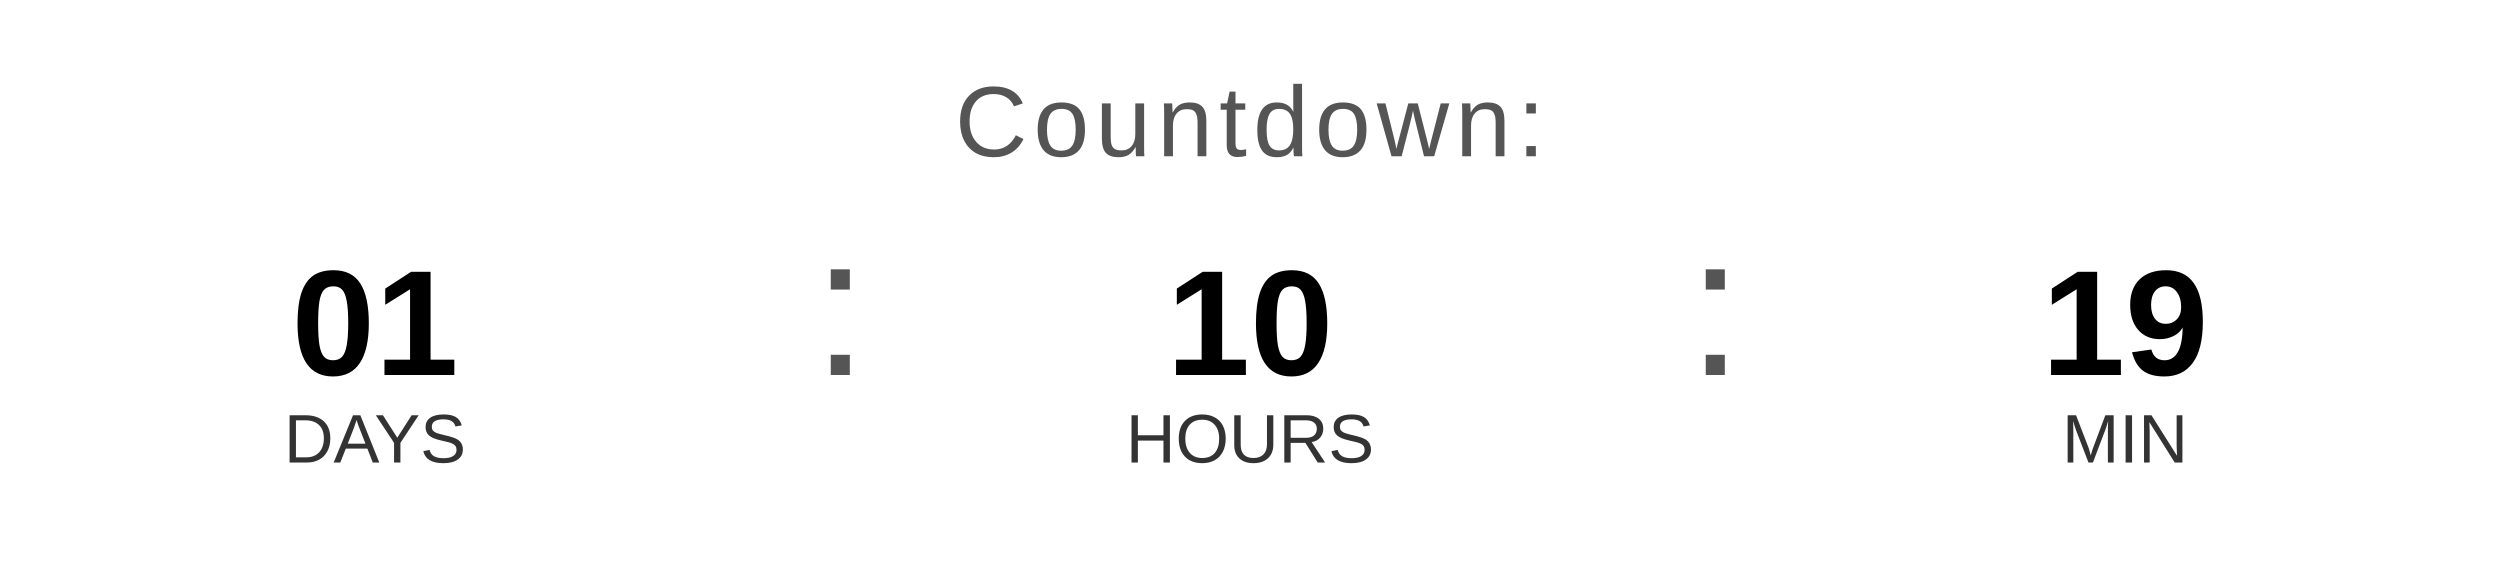
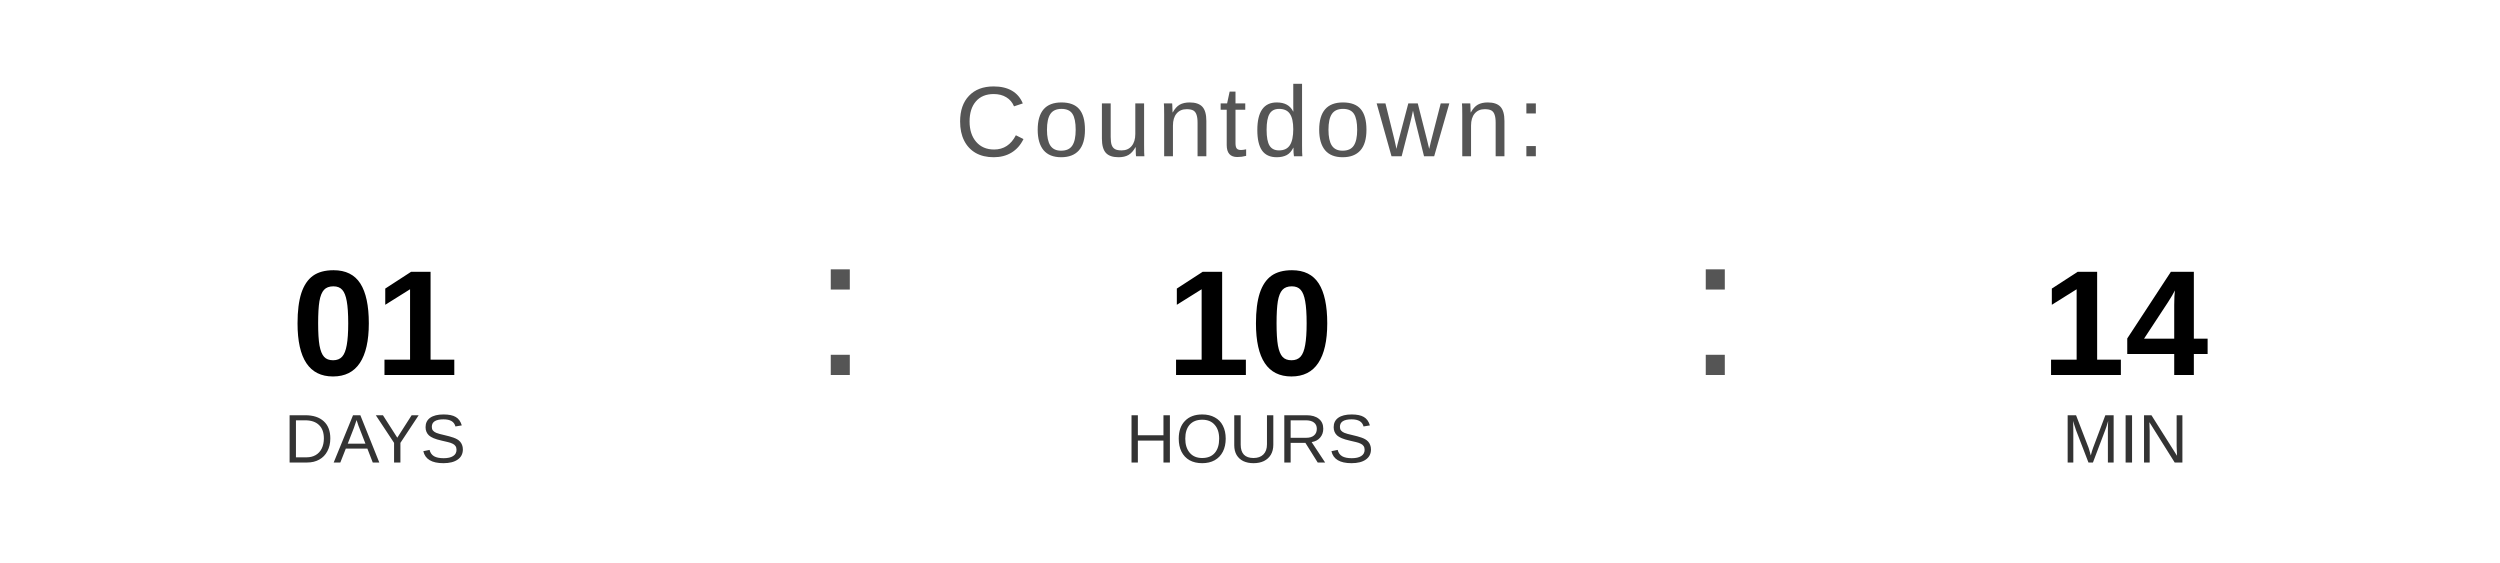
<svg xmlns="http://www.w3.org/2000/svg" width="400" height="90" viewBox="0 0 400 90">
  <text x="200" y="25" font-family="Arial, Helvetica, sans-serif" font-size="16" fill="#555555" text-anchor="middle" letter-spacing="1">
    Countdown:
  </text>
  <text x="60" y="60" font-family="Arial, Helvetica, sans-serif" font-size="24" font-weight="bold" fill="#000000" text-anchor="middle">01</text>
  <text x="60" y="74" font-family="Arial, Helvetica, sans-serif" font-size="11" fill="#333333" text-anchor="middle">DAYS</text>
  <text x="130" y="60" font-family="Arial, sans-serif" font-size="32" fill="#555555">:</text>
  <text x="200" y="60" font-family="Arial, Helvetica, sans-serif" font-size="24" font-weight="bold" fill="#000000" text-anchor="middle">10</text>
  <text x="200" y="74" font-family="Arial, Helvetica, sans-serif" font-size="11" fill="#333333" text-anchor="middle">HOURS</text>
  <text x="270" y="60" font-family="Arial, sans-serif" font-size="32" fill="#555555">:</text>
-   <text x="340" y="60" font-family="Arial, Helvetica, sans-serif" font-size="24" font-weight="bold" fill="#000000" text-anchor="middle">19</text>
+   <text x="340" y="60" font-family="Arial, Helvetica, sans-serif" font-size="24" font-weight="bold" fill="#000000" text-anchor="middle">14</text>
  <text x="340" y="74" font-family="Arial, Helvetica, sans-serif" font-size="11" fill="#333333" text-anchor="middle">MIN</text>
</svg>
